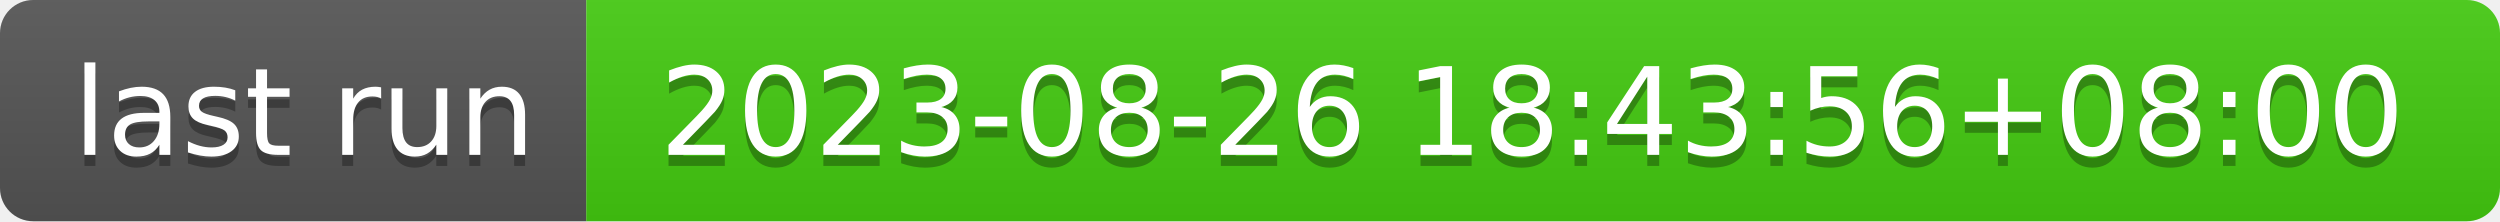
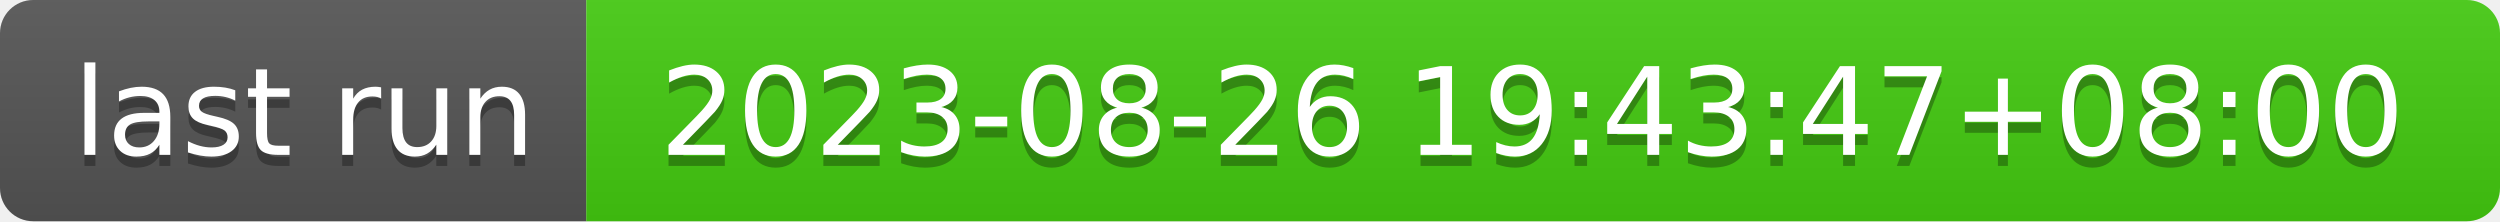
- <svg xmlns="http://www.w3.org/2000/svg" width="226" height="20" role="img" aria-label="last run: 2023-08-26 18:43:56+08:00">
+ <svg xmlns="http://www.w3.org/2000/svg" width="226" height="20" role="img" aria-label="last run: 2023-08-26 19:43:47+08:00">
  <linearGradient id="s" x2="0" y2="100%">
    <stop offset="0" stop-color="#bbb" stop-opacity=".1" />
    <stop offset="1" stop-opacity=".1" />
  </linearGradient>
  <clipPath id="r">
    <rect width="226" height="20" rx="3" fill="#fff" />
  </clipPath>
  <g clip-path="url(#r)">
    <rect width="53" height="20" fill="#555" />
    <rect x="53" width="173" height="20" fill="#4c1" />
    <rect width="226" height="20" fill="url(#s)" />
  </g>
  <g fill="#fff" text-anchor="middle" font-family="Verdana,Geneva,DejaVu Sans,sans-serif" text-rendering="geometricPrecision" font-size="110">
    <text aria-hidden="true" x="275" y="150" fill="#010101" fill-opacity=".3" transform="scale(.1)" textLength="430">last run</text>
    <text x="275" y="140" transform="scale(.1)" fill="#fff" textLength="430">last run</text>
-     <text aria-hidden="true" x="1385" y="150" fill="#010101" fill-opacity=".3" transform="scale(.1)" textLength="1630">2023-08-26 18:43:56+08:00</text>
-     <text x="1385" y="140" transform="scale(.1)" fill="#fff" textLength="1630">2023-08-26 18:43:56+08:00</text>
+     <text aria-hidden="true" x="1385" y="150" fill="#010101" fill-opacity=".3" transform="scale(.1)" textLength="1630">2023-08-26 19:43:47+08:00</text>
+     <text x="1385" y="140" transform="scale(.1)" fill="#fff" textLength="1630">2023-08-26 19:43:47+08:00</text>
  </g>
</svg>
